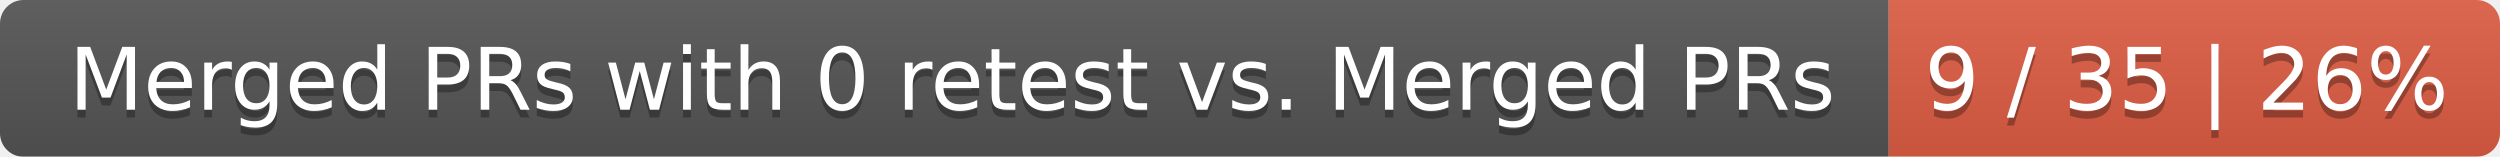
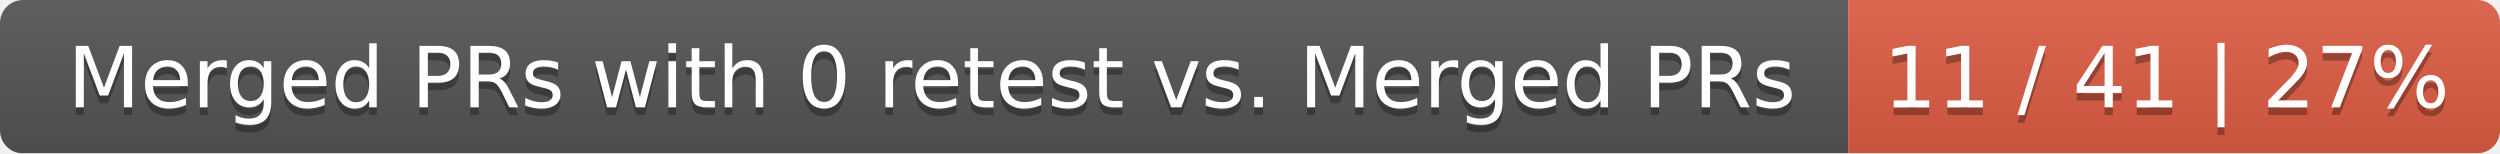
- <svg xmlns="http://www.w3.org/2000/svg" width="319" height="20">
+ <svg xmlns="http://www.w3.org/2000/svg" width="326" height="20">
  <linearGradient id="smooth" x2="0" y2="100%">
    <stop offset="0" stop-color="#bbb" stop-opacity=".1" />
    <stop offset="1" stop-opacity=".1" />
  </linearGradient>
  <mask id="round">
-     <rect width="319" height="20" rx="3" fill="#fff" />
+     <rect width="326" height="20" rx="3" fill="#fff" />
  </mask>
  <g mask="url(#round)">
    <rect width="241" height="20" fill="#555" />
-     <rect x="241" width="78" height="20" fill="#e05d44" />
-     <rect width="319" height="20" fill="url(#smooth)" />
+     <rect x="241" width="85" height="20" fill="#e05d44" />
+     <rect width="326" height="20" fill="url(#smooth)" />
  </g>
  <g fill="#fff" text-anchor="middle" font-family="DejaVu Sans,Verdana,Geneva,sans-serif" font-size="11">
    <text x="121.5" y="15" fill="#010101" fill-opacity=".3">Merged PRs with 0 retest vs. Merged PRs</text>
    <text x="121.5" y="14">Merged PRs with 0 retest vs. Merged PRs</text>
-     <text x="279" y="15" fill="#010101" fill-opacity=".3">9 / 35 | 26%</text>
-     <text x="279" y="14">9 / 35 | 26%</text>
+     <text x="282.5" y="15" fill="#010101" fill-opacity=".3">11 / 41 | 27%</text>
+     <text x="282.5" y="14">11 / 41 | 27%</text>
  </g>
</svg>
